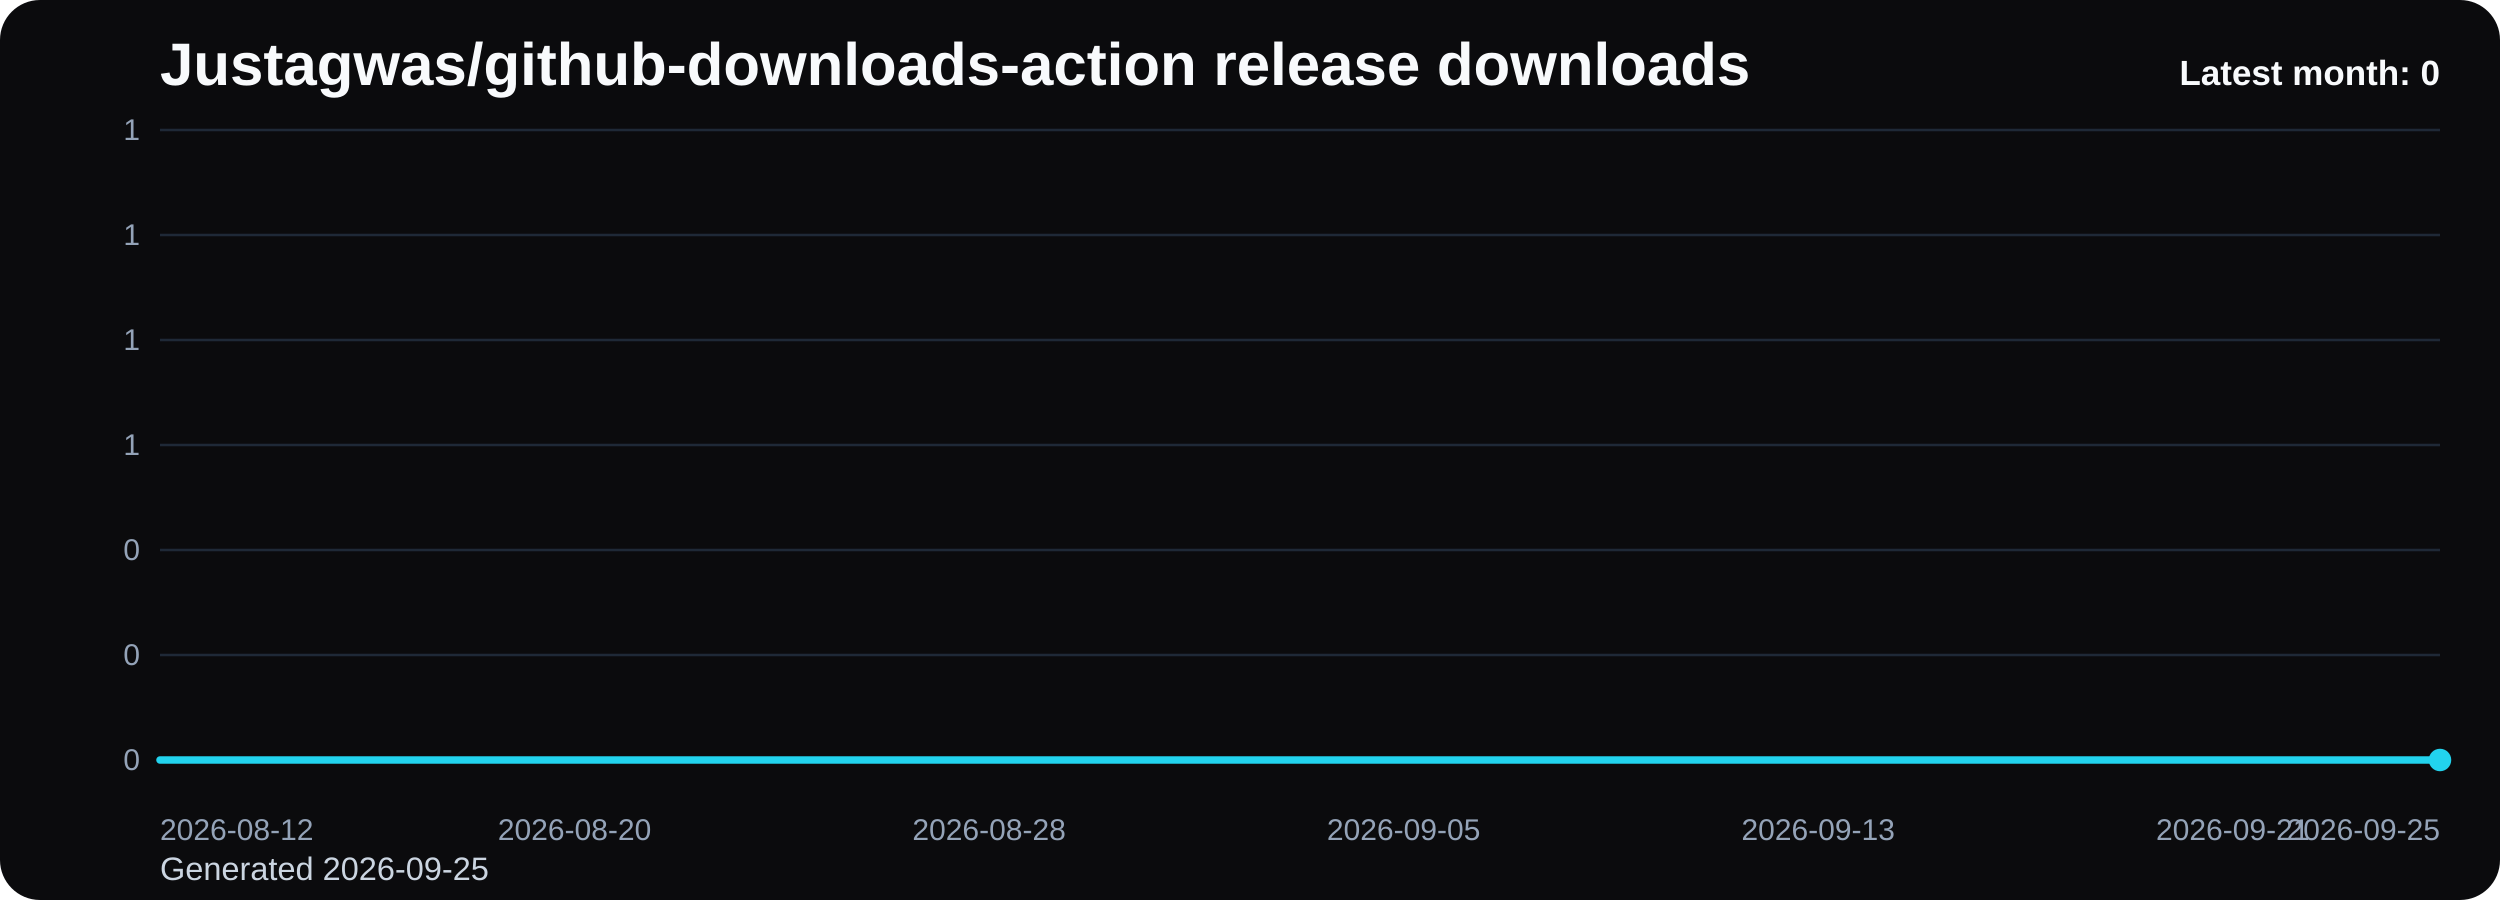
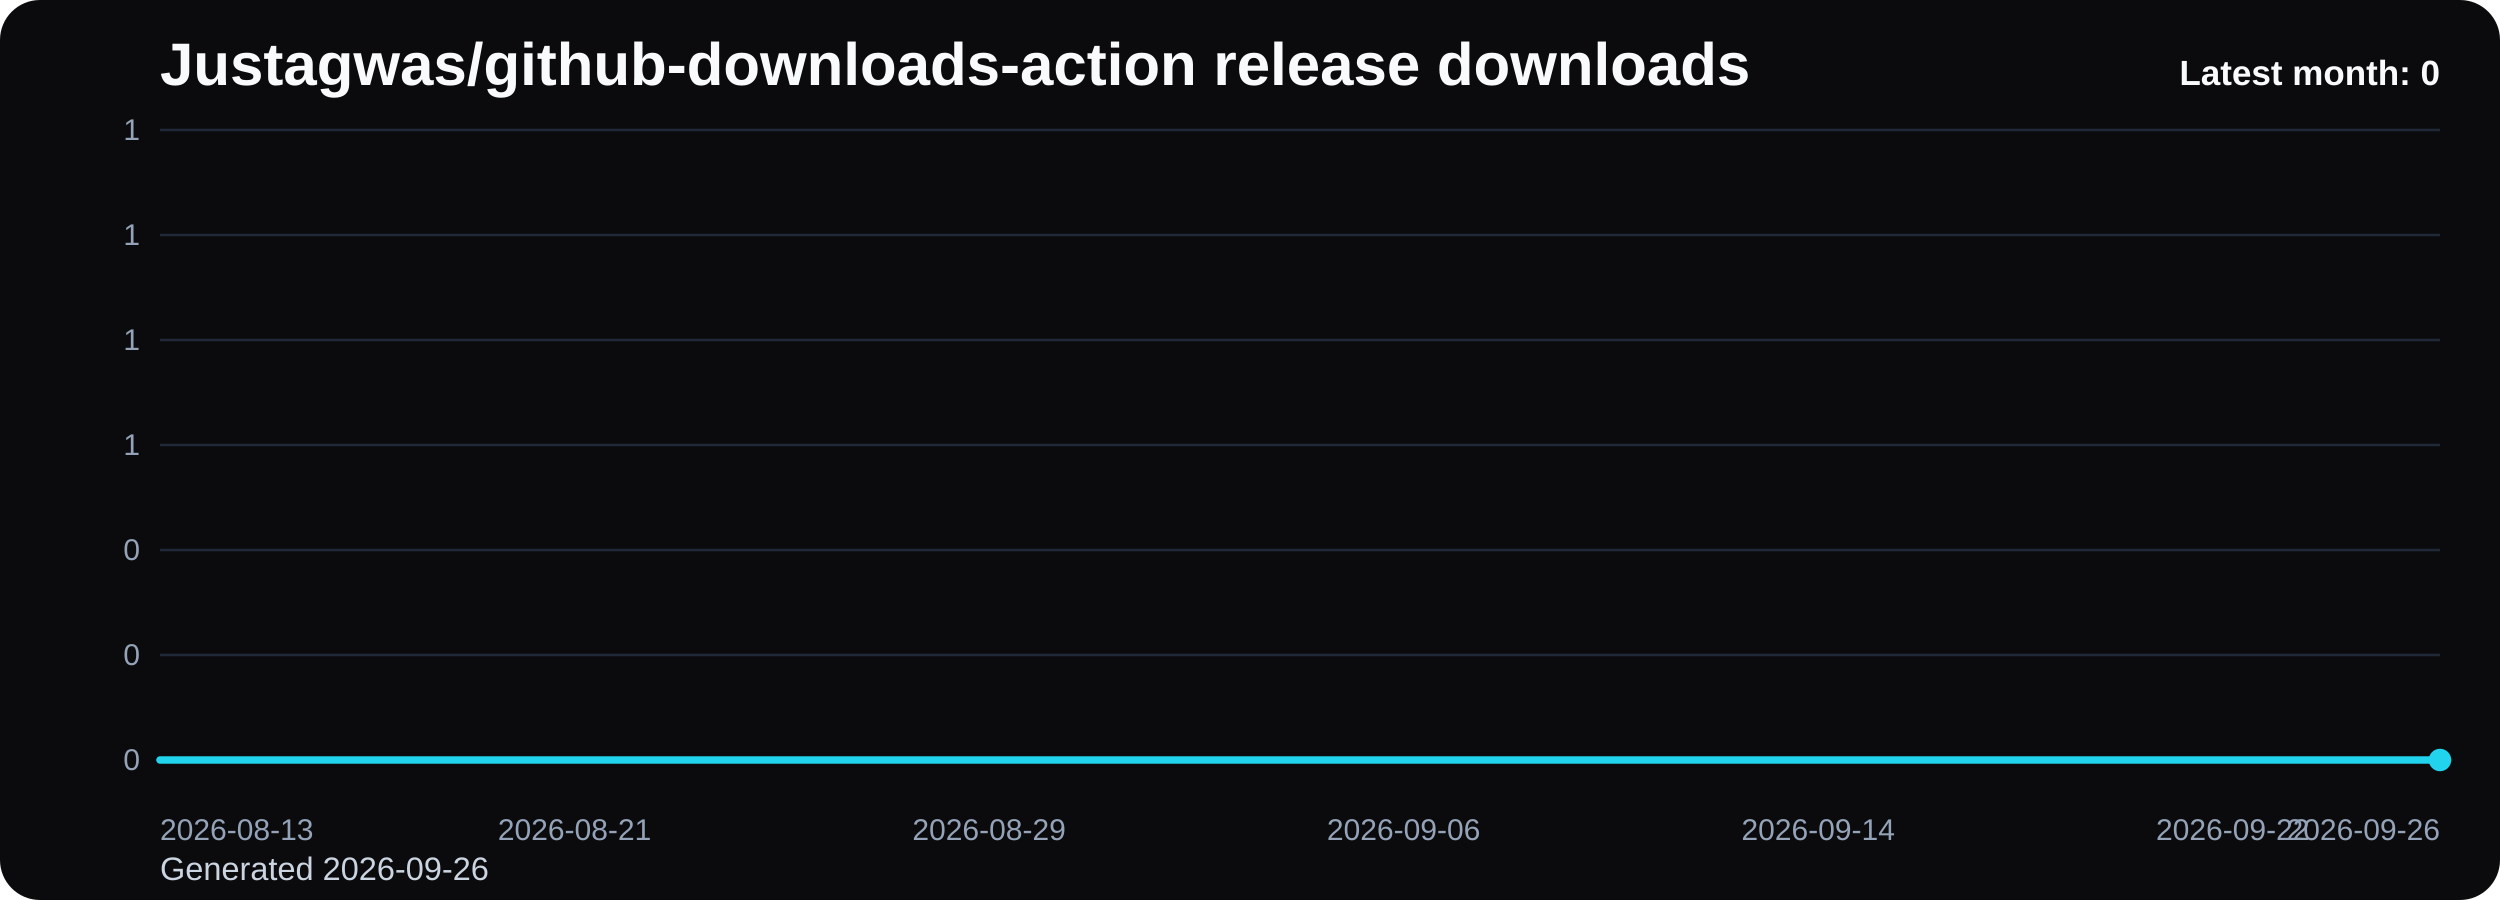
<svg xmlns="http://www.w3.org/2000/svg" viewBox="0 0 1000 360" role="img" aria-label="Justagwas/github-downloads-action release downloads chart">
  <defs>
    <linearGradient id="fill-monthly-black" x1="0" y1="0" x2="0" y2="1">
      <stop offset="0%" stop-color="#22d3ee" stop-opacity="0.32" />
      <stop offset="100%" stop-color="#22d3ee" stop-opacity="0.05" />
    </linearGradient>
    <style>
      .bg { fill: #0b0b0d; }
      .title { font: 700 24px Arial, sans-serif; fill: #f8fafc; }
      .sub { font: 400 13px Arial, sans-serif; fill: #cbd5e1; }
      .grid { stroke: #1f2937; stroke-width: 1; }
      .axis { font: 400 12px Arial, sans-serif; fill: #94a3b8; }
      .line { fill: none; stroke: #22d3ee; stroke-width: 3; stroke-linecap: round; stroke-linejoin: round; }
      .dot { fill: #22d3ee; }
      .value { font: 600 11px Arial, sans-serif; fill: #cbd5e1; }
      .latest { font: 700 14px Arial, sans-serif; fill: #f8fafc; }
    </style>
  </defs>
  <rect class="bg" x="0" y="0" width="1000" height="360" rx="16" />
  <text class="title" x="64" y="34">Justagwas/github-downloads-action release downloads</text>
-   <text class="sub" x="64" y="352">Generated 2026-09-25</text>
+   <text class="sub" x="64" y="352">Generated 2026-09-26</text>
  <line x1="64" y1="52.00" x2="976" y2="52.00" class="grid" />
  <text x="56" y="56.00" text-anchor="end" class="axis">1</text>
  <line x1="64" y1="94.00" x2="976" y2="94.00" class="grid" />
  <text x="56" y="98.00" text-anchor="end" class="axis">1</text>
  <line x1="64" y1="136.00" x2="976" y2="136.00" class="grid" />
  <text x="56" y="140.00" text-anchor="end" class="axis">1</text>
  <line x1="64" y1="178.00" x2="976" y2="178.00" class="grid" />
  <text x="56" y="182.00" text-anchor="end" class="axis">1</text>
  <line x1="64" y1="220.00" x2="976" y2="220.00" class="grid" />
  <text x="56" y="224.00" text-anchor="end" class="axis">0</text>
  <line x1="64" y1="262.00" x2="976" y2="262.00" class="grid" />
  <text x="56" y="266.00" text-anchor="end" class="axis">0</text>
  <line x1="64" y1="304.00" x2="976" y2="304.00" class="grid" />
  <text x="56" y="308.00" text-anchor="end" class="axis">0</text>
  <path d="M 64.00 304 L 64.00 304.00 L 84.73 304.00 L 105.45 304.00 L 126.18 304.00 L 146.91 304.00 L 167.64 304.00 L 188.36 304.00 L 209.09 304.00 L 229.82 304.00 L 250.55 304.00 L 271.27 304.00 L 292.00 304.00 L 312.73 304.00 L 333.45 304.00 L 354.18 304.00 L 374.91 304.00 L 395.64 304.00 L 416.36 304.00 L 437.09 304.00 L 457.82 304.00 L 478.55 304.00 L 499.27 304.00 L 520.00 304.00 L 540.73 304.00 L 561.45 304.00 L 582.18 304.00 L 602.91 304.00 L 623.64 304.00 L 644.36 304.00 L 665.09 304.00 L 685.82 304.00 L 706.55 304.00 L 727.27 304.00 L 748.00 304.00 L 768.73 304.00 L 789.45 304.00 L 810.18 304.00 L 830.91 304.00 L 851.64 304.00 L 872.36 304.00 L 893.09 304.00 L 913.82 304.00 L 934.55 304.00 L 955.27 304.00 L 976.00 304.00 L 976.00 304 Z" fill="url(#fill-monthly-black)" />
  <polyline class="line" points="64.00,304.00 84.73,304.00 105.45,304.00 126.18,304.00 146.91,304.00 167.64,304.00 188.36,304.00 209.09,304.00 229.82,304.00 250.55,304.00 271.27,304.00 292.00,304.00 312.73,304.00 333.45,304.00 354.18,304.00 374.91,304.00 395.64,304.00 416.36,304.00 437.09,304.00 457.82,304.00 478.55,304.00 499.27,304.00 520.00,304.00 540.73,304.00 561.45,304.00 582.18,304.00 602.91,304.00 623.64,304.00 644.36,304.00 665.09,304.00 685.82,304.00 706.55,304.00 727.27,304.00 748.00,304.00 768.73,304.00 789.45,304.00 810.18,304.00 830.91,304.00 851.64,304.00 872.36,304.00 893.09,304.00 913.82,304.00 934.55,304.00 955.27,304.00 976.00,304.00" />
  <circle class="dot" cx="976.00" cy="304.00" r="4.5" />
-   <text class="axis" x="64.00" y="336" text-anchor="start">2026-08-12</text>
-   <text class="axis" x="229.82" y="336" text-anchor="middle">2026-08-20</text>
-   <text class="axis" x="395.64" y="336" text-anchor="middle">2026-08-28</text>
-   <text class="axis" x="561.45" y="336" text-anchor="middle">2026-09-05</text>
-   <text class="axis" x="727.27" y="336" text-anchor="middle">2026-09-13</text>
-   <text class="axis" x="893.09" y="336" text-anchor="middle">2026-09-21</text>
-   <text class="axis" x="976.00" y="336" text-anchor="end">2026-09-25</text>
+   <text class="axis" x="64.00" y="336" text-anchor="start">2026-08-13</text>
+   <text class="axis" x="229.82" y="336" text-anchor="middle">2026-08-21</text>
+   <text class="axis" x="395.64" y="336" text-anchor="middle">2026-08-29</text>
+   <text class="axis" x="561.45" y="336" text-anchor="middle">2026-09-06</text>
+   <text class="axis" x="727.27" y="336" text-anchor="middle">2026-09-14</text>
+   <text class="axis" x="893.09" y="336" text-anchor="middle">2026-09-22</text>
+   <text class="axis" x="976.00" y="336" text-anchor="end">2026-09-26</text>
  <text class="latest" x="976" y="34" text-anchor="end">Latest month: 0</text>
</svg>
